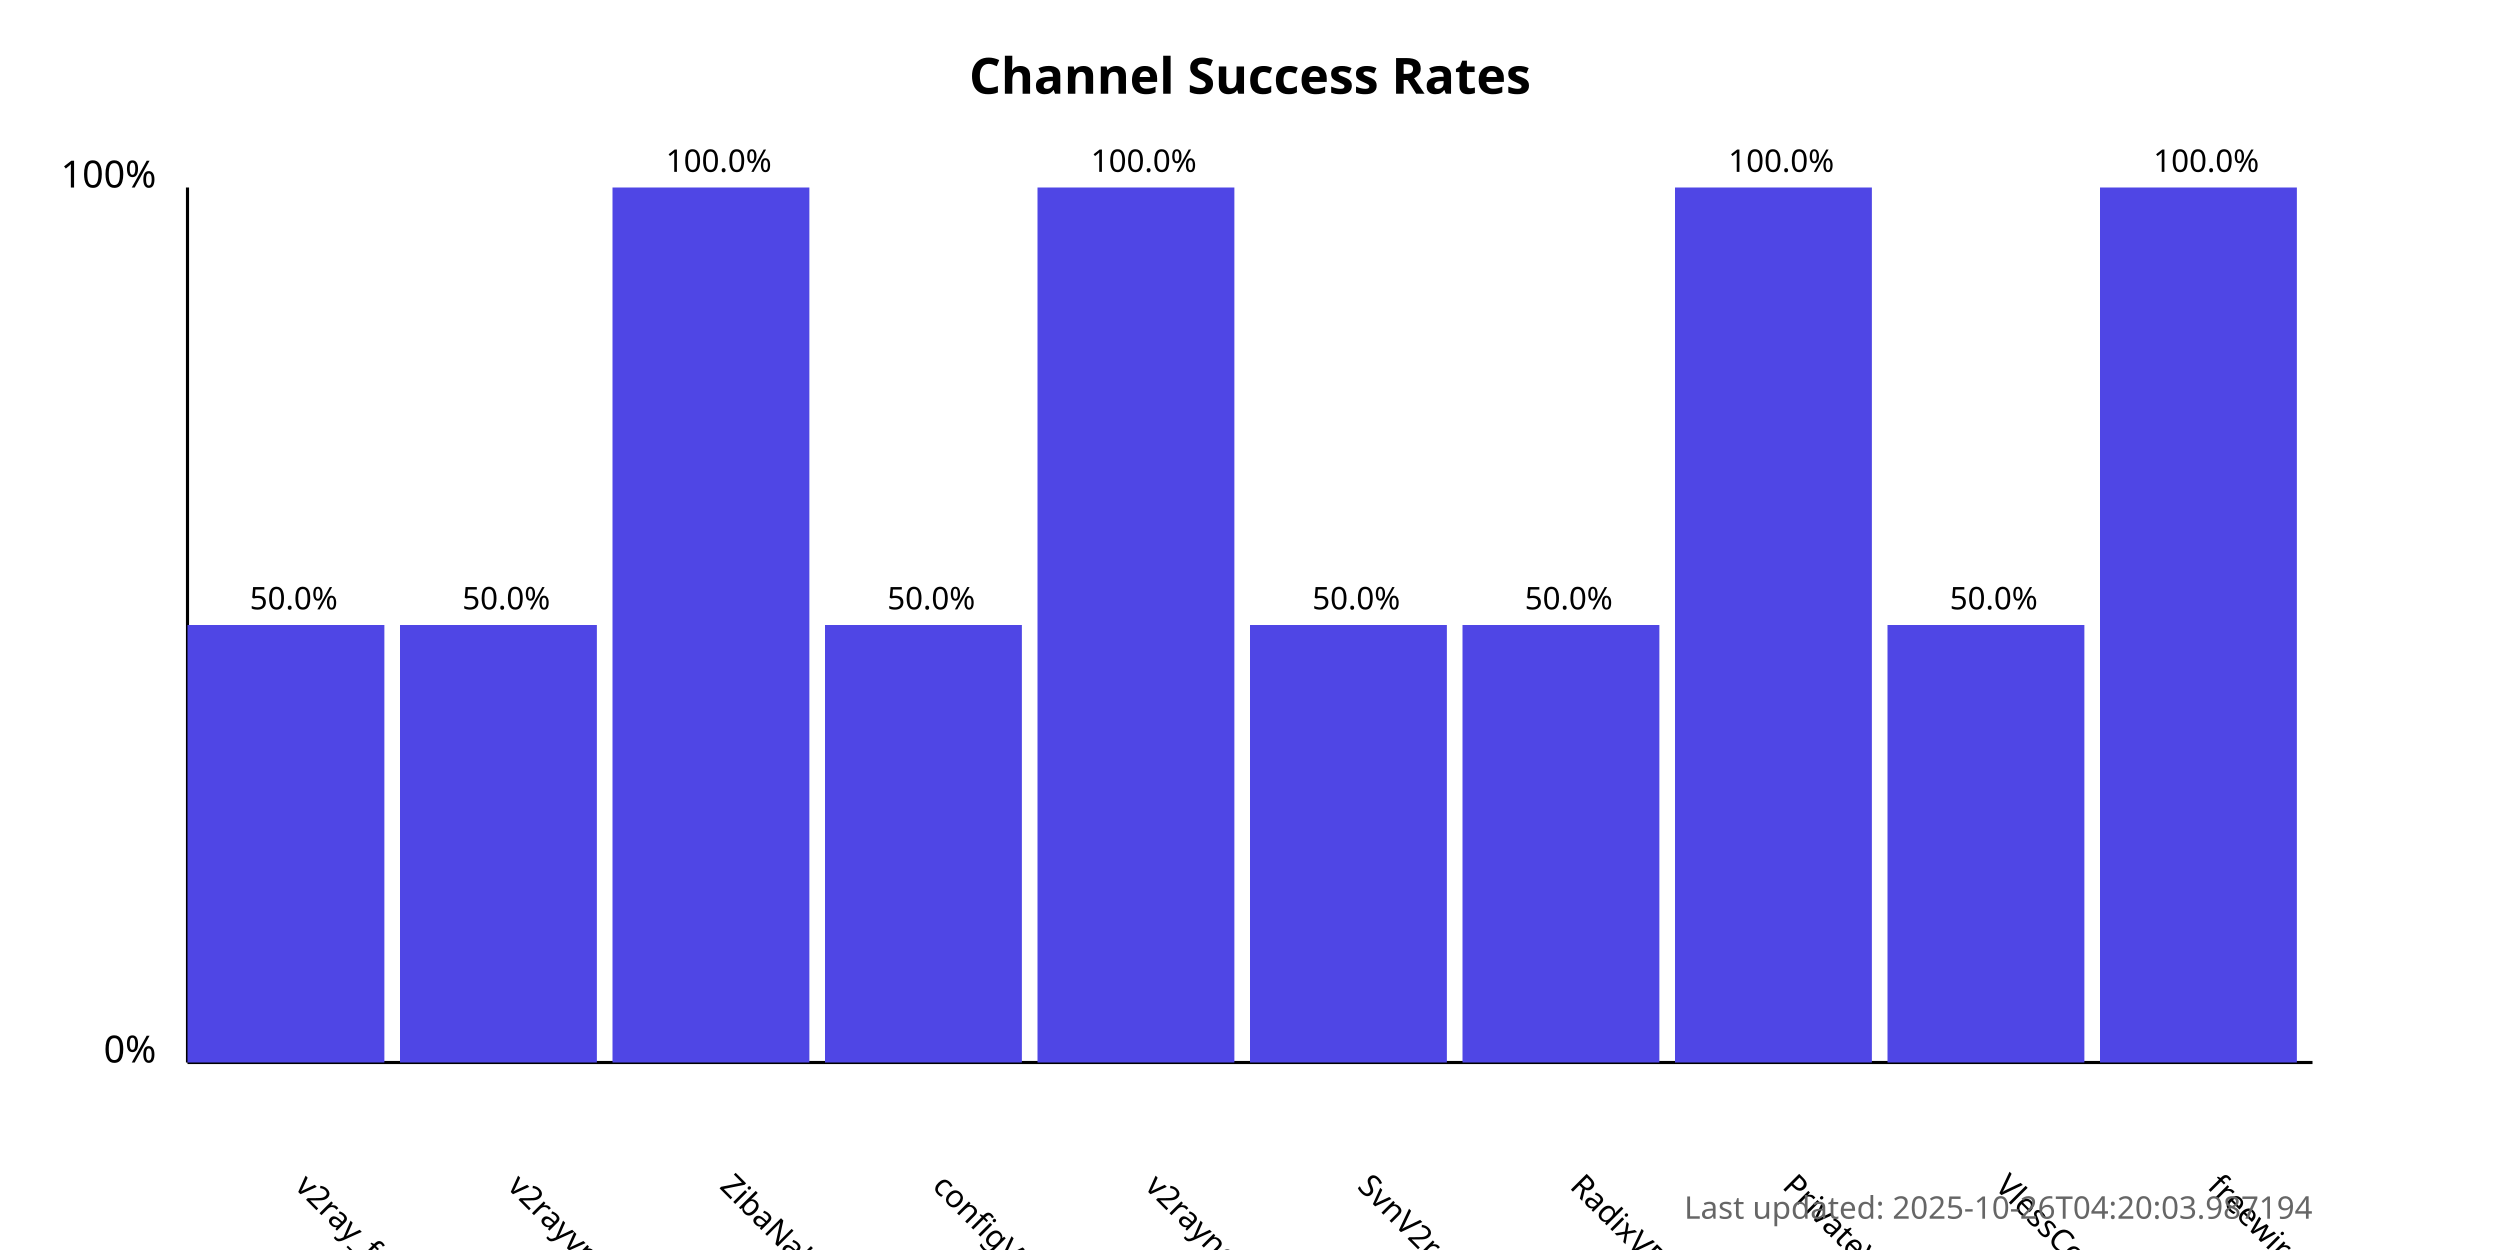
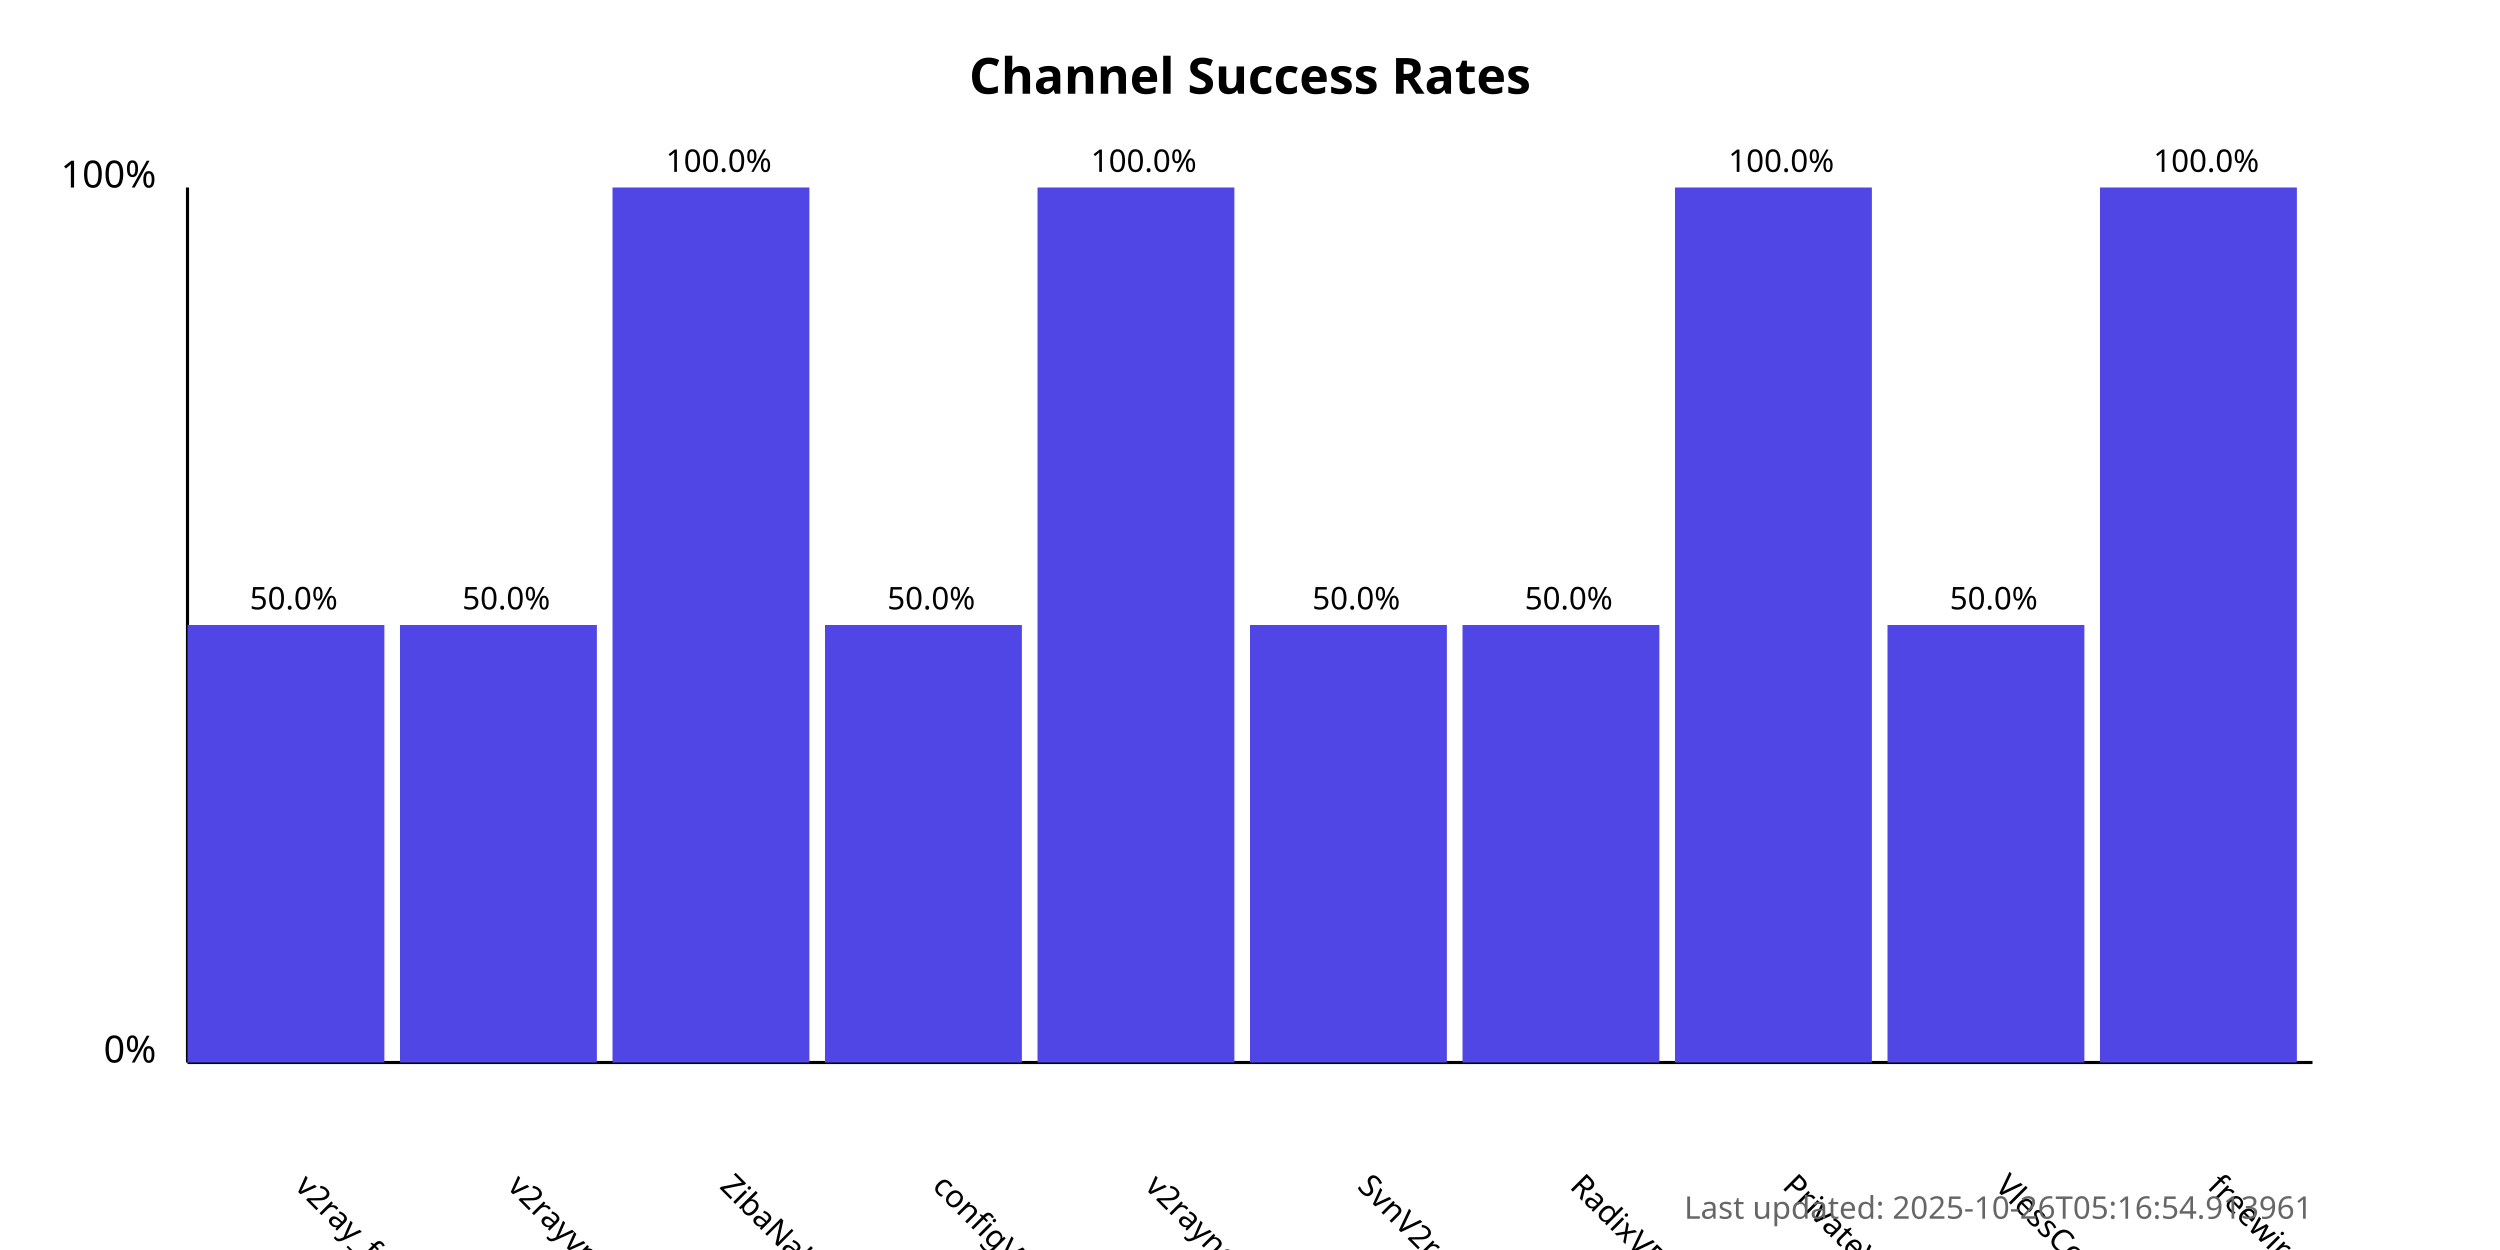
<svg xmlns="http://www.w3.org/2000/svg" width="800" height="400">
  <style>
            .chart-title { font: bold 16px sans-serif; }
            .axis-label { font: 12px sans-serif; }
            .tick-label { font: 10px sans-serif; }
            .bar { fill: #4f46e5; }
            .bar:hover { fill: #6366f1; }
            .timestamp { font: 10px sans-serif; fill: #666; }
        </style>
  <text x="400.0" y="30" text-anchor="middle" class="chart-title">
            Channel Success Rates
        </text>
  <line x1="60" y1="340" x2="60" y2="60" stroke="black" stroke-width="1" />
  <line x1="60" y1="340" x2="740" y2="340" stroke="black" stroke-width="1" />
  <text x="50" y="340" text-anchor="end" class="axis-label">0%</text>
  <text x="50" y="60" text-anchor="end" class="axis-label">100%</text>
  <g>
    <rect x="60" y="200.0" width="63.0" height="140.0" class="bar" />
    <text x="94.0" y="380" transform="rotate(45, 94.0, 380)" text-anchor="start" class="tick-label">
                v2ray_free_conf
            </text>
    <text x="94.0" y="195.0" text-anchor="middle" class="tick-label">
                50.0%
            </text>
  </g>
  <g>
    <rect x="128.0" y="200.0" width="63.0" height="140.0" class="bar" />
    <text x="162.0" y="380" transform="rotate(45, 162.0, 380)" text-anchor="start" class="tick-label">
                v2rayvpno
            </text>
    <text x="162.0" y="195.0" text-anchor="middle" class="tick-label">
                50.0%
            </text>
  </g>
  <g>
    <rect x="196.0" y="60.0" width="63.0" height="280.0" class="bar" />
    <text x="230.0" y="380" transform="rotate(45, 230.0, 380)" text-anchor="start" class="tick-label">
                ZibaNabz
            </text>
    <text x="230.0" y="55.0" text-anchor="middle" class="tick-label">
                100.0%
            </text>
  </g>
  <g>
    <rect x="264.0" y="200.0" width="63.0" height="140.0" class="bar" />
    <text x="298.0" y="380" transform="rotate(45, 298.0, 380)" text-anchor="start" class="tick-label">
                configV2rayForFree
            </text>
    <text x="298.0" y="195.0" text-anchor="middle" class="tick-label">
                50.0%
            </text>
  </g>
  <g>
    <rect x="332.0" y="60.0" width="63.0" height="280.0" class="bar" />
    <text x="366.0" y="380" transform="rotate(45, 366.0, 380)" text-anchor="start" class="tick-label">
                v2rayngvpn
            </text>
    <text x="366.0" y="55.0" text-anchor="middle" class="tick-label">
                100.0%
            </text>
  </g>
  <g>
    <rect x="400.0" y="200.0" width="63.0" height="140.0" class="bar" />
    <text x="434.0" y="380" transform="rotate(45, 434.0, 380)" text-anchor="start" class="tick-label">
                SvnV2ray
            </text>
    <text x="434.0" y="195.0" text-anchor="middle" class="tick-label">
                50.0%
            </text>
  </g>
  <g>
    <rect x="468.0" y="200.0" width="63.0" height="140.0" class="bar" />
    <text x="502.0" y="380" transform="rotate(45, 502.0, 380)" text-anchor="start" class="tick-label">
                RadixVPN
            </text>
    <text x="502.0" y="195.0" text-anchor="middle" class="tick-label">
                50.0%
            </text>
  </g>
  <g>
    <rect x="536.0" y="60.0" width="63.0" height="280.0" class="bar" />
    <text x="570.0" y="380" transform="rotate(45, 570.0, 380)" text-anchor="start" class="tick-label">
                PrivateVPNs
            </text>
    <text x="570.0" y="55.0" text-anchor="middle" class="tick-label">
                100.0%
            </text>
  </g>
  <g>
    <rect x="604.0" y="200.0" width="63.0" height="140.0" class="bar" />
    <text x="638.0" y="380" transform="rotate(45, 638.0, 380)" text-anchor="start" class="tick-label">
                VlessConfig
            </text>
    <text x="638.0" y="195.0" text-anchor="middle" class="tick-label">
                50.0%
            </text>
  </g>
  <g>
    <rect x="672.0" y="60.0" width="63.0" height="280.0" class="bar" />
    <text x="706.0" y="380" transform="rotate(45, 706.0, 380)" text-anchor="start" class="tick-label">
                freewireguard
            </text>
    <text x="706.0" y="55.0" text-anchor="middle" class="tick-label">
                100.0%
            </text>
  </g>
  <text x="740" y="390" text-anchor="end" class="timestamp">
-             Last updated: 2025-10-26T04:20:03.987194
+             Last updated: 2025-10-26T05:16:54.913961
        </text>
</svg>
